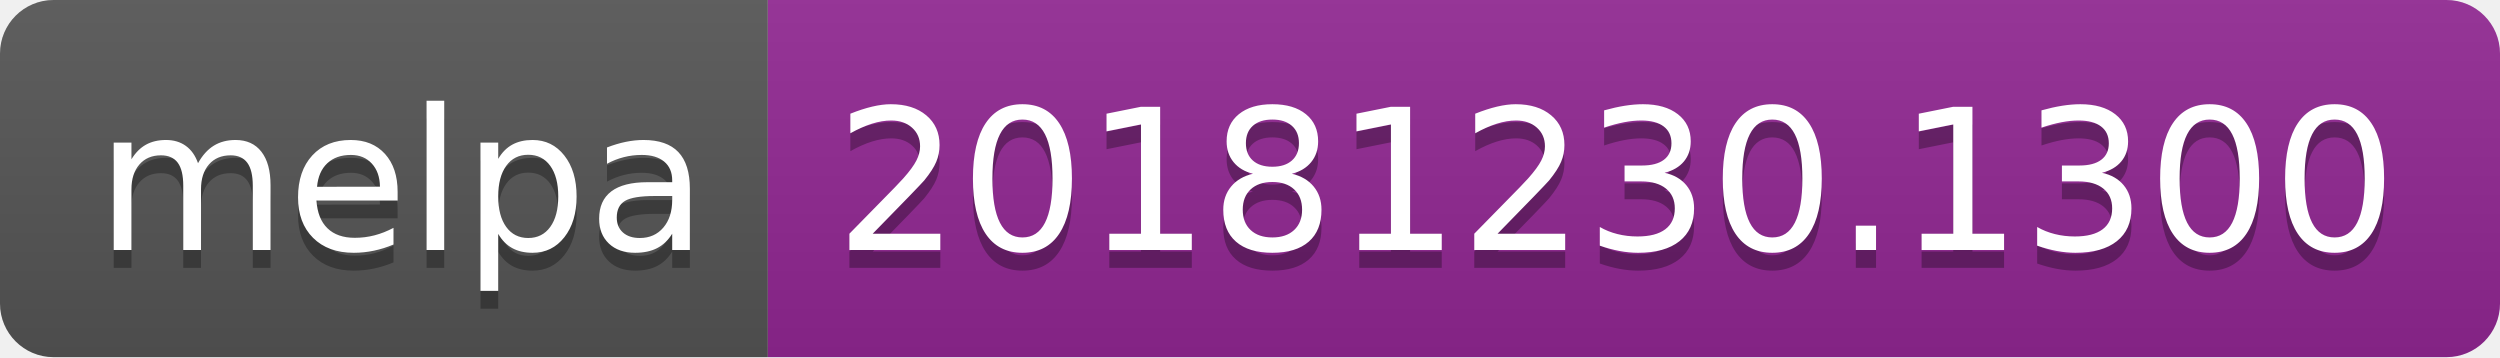
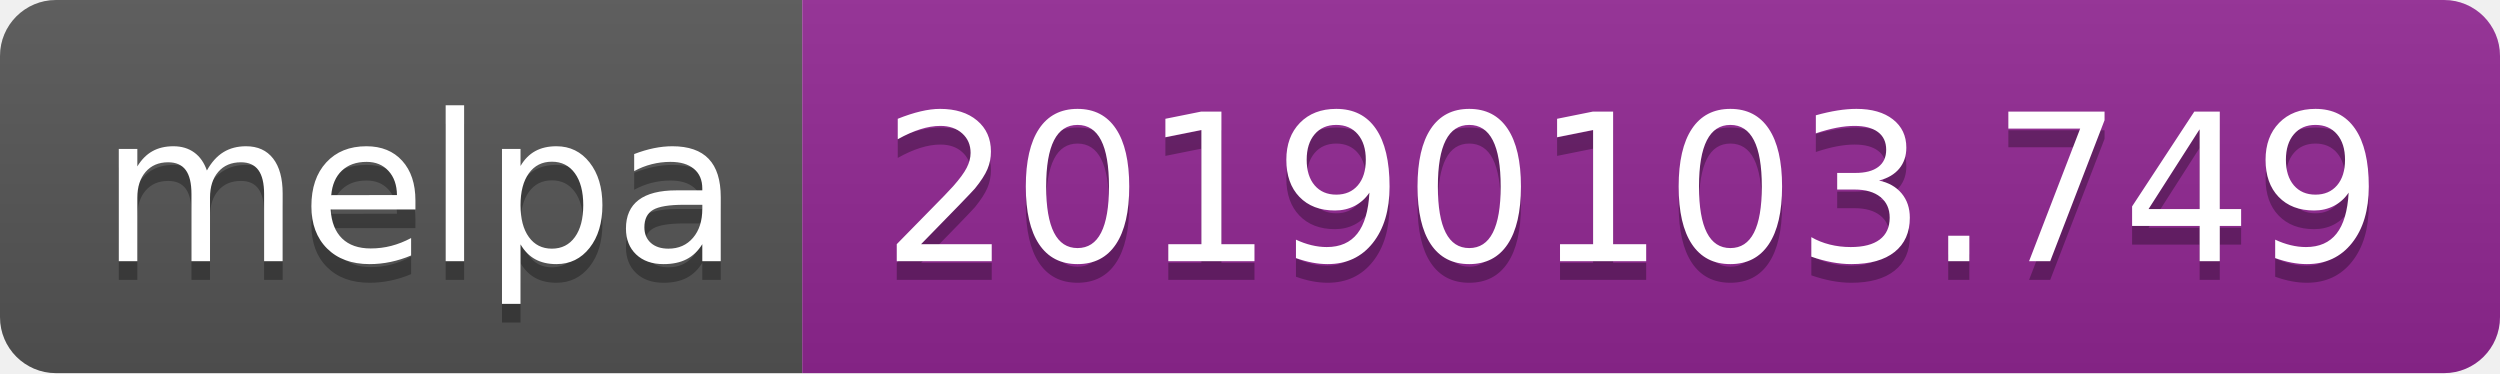
- <svg xmlns="http://www.w3.org/2000/svg" width="140" height="20">
+ <svg xmlns="http://www.w3.org/2000/svg" width="134" height="20">
  <linearGradient id="b" x2="0" y2="100%">
    <stop offset="0" stop-color="#bbb" stop-opacity=".1" />
    <stop offset="1" stop-opacity=".1" />
  </linearGradient>
  <clipPath id="a">
-     <rect width="140" height="20" rx="3" fill="#fff" />
+     <rect width="134" height="20" rx="3" fill="#fff" />
  </clipPath>
  <g clip-path="url(#a)">
    <path fill="#555" d="M0 0h43v20H0z" />
-     <path fill="#922793" d="M43 0h97v20H43z" />
-     <path fill="url(#b)" d="M0 0h140v20H0z" />
+     <path fill="#922793" d="M43 0h91v20H43z" />
+     <path fill="url(#b)" d="M0 0h134v20H0z" />
  </g>
  <g fill="#fff" text-anchor="middle" font-family="DejaVu Sans,Verdana,Geneva,sans-serif" font-size="110">
    <text x="225" y="150" fill="#010101" fill-opacity=".3" transform="scale(.1)" textLength="330">melpa</text>
    <text x="225" y="140" transform="scale(.1)" textLength="330">melpa</text>
-     <text x="905" y="150" fill="#010101" fill-opacity=".3" transform="scale(.1)" textLength="870">20181230.1300</text>
-     <text x="905" y="140" transform="scale(.1)" textLength="870">20181230.1300</text>
+     <text x="875" y="150" fill="#010101" fill-opacity=".3" transform="scale(.1)" textLength="810">20190103.749</text>
+     <text x="875" y="140" transform="scale(.1)" textLength="810">20190103.749</text>
  </g>
</svg>
